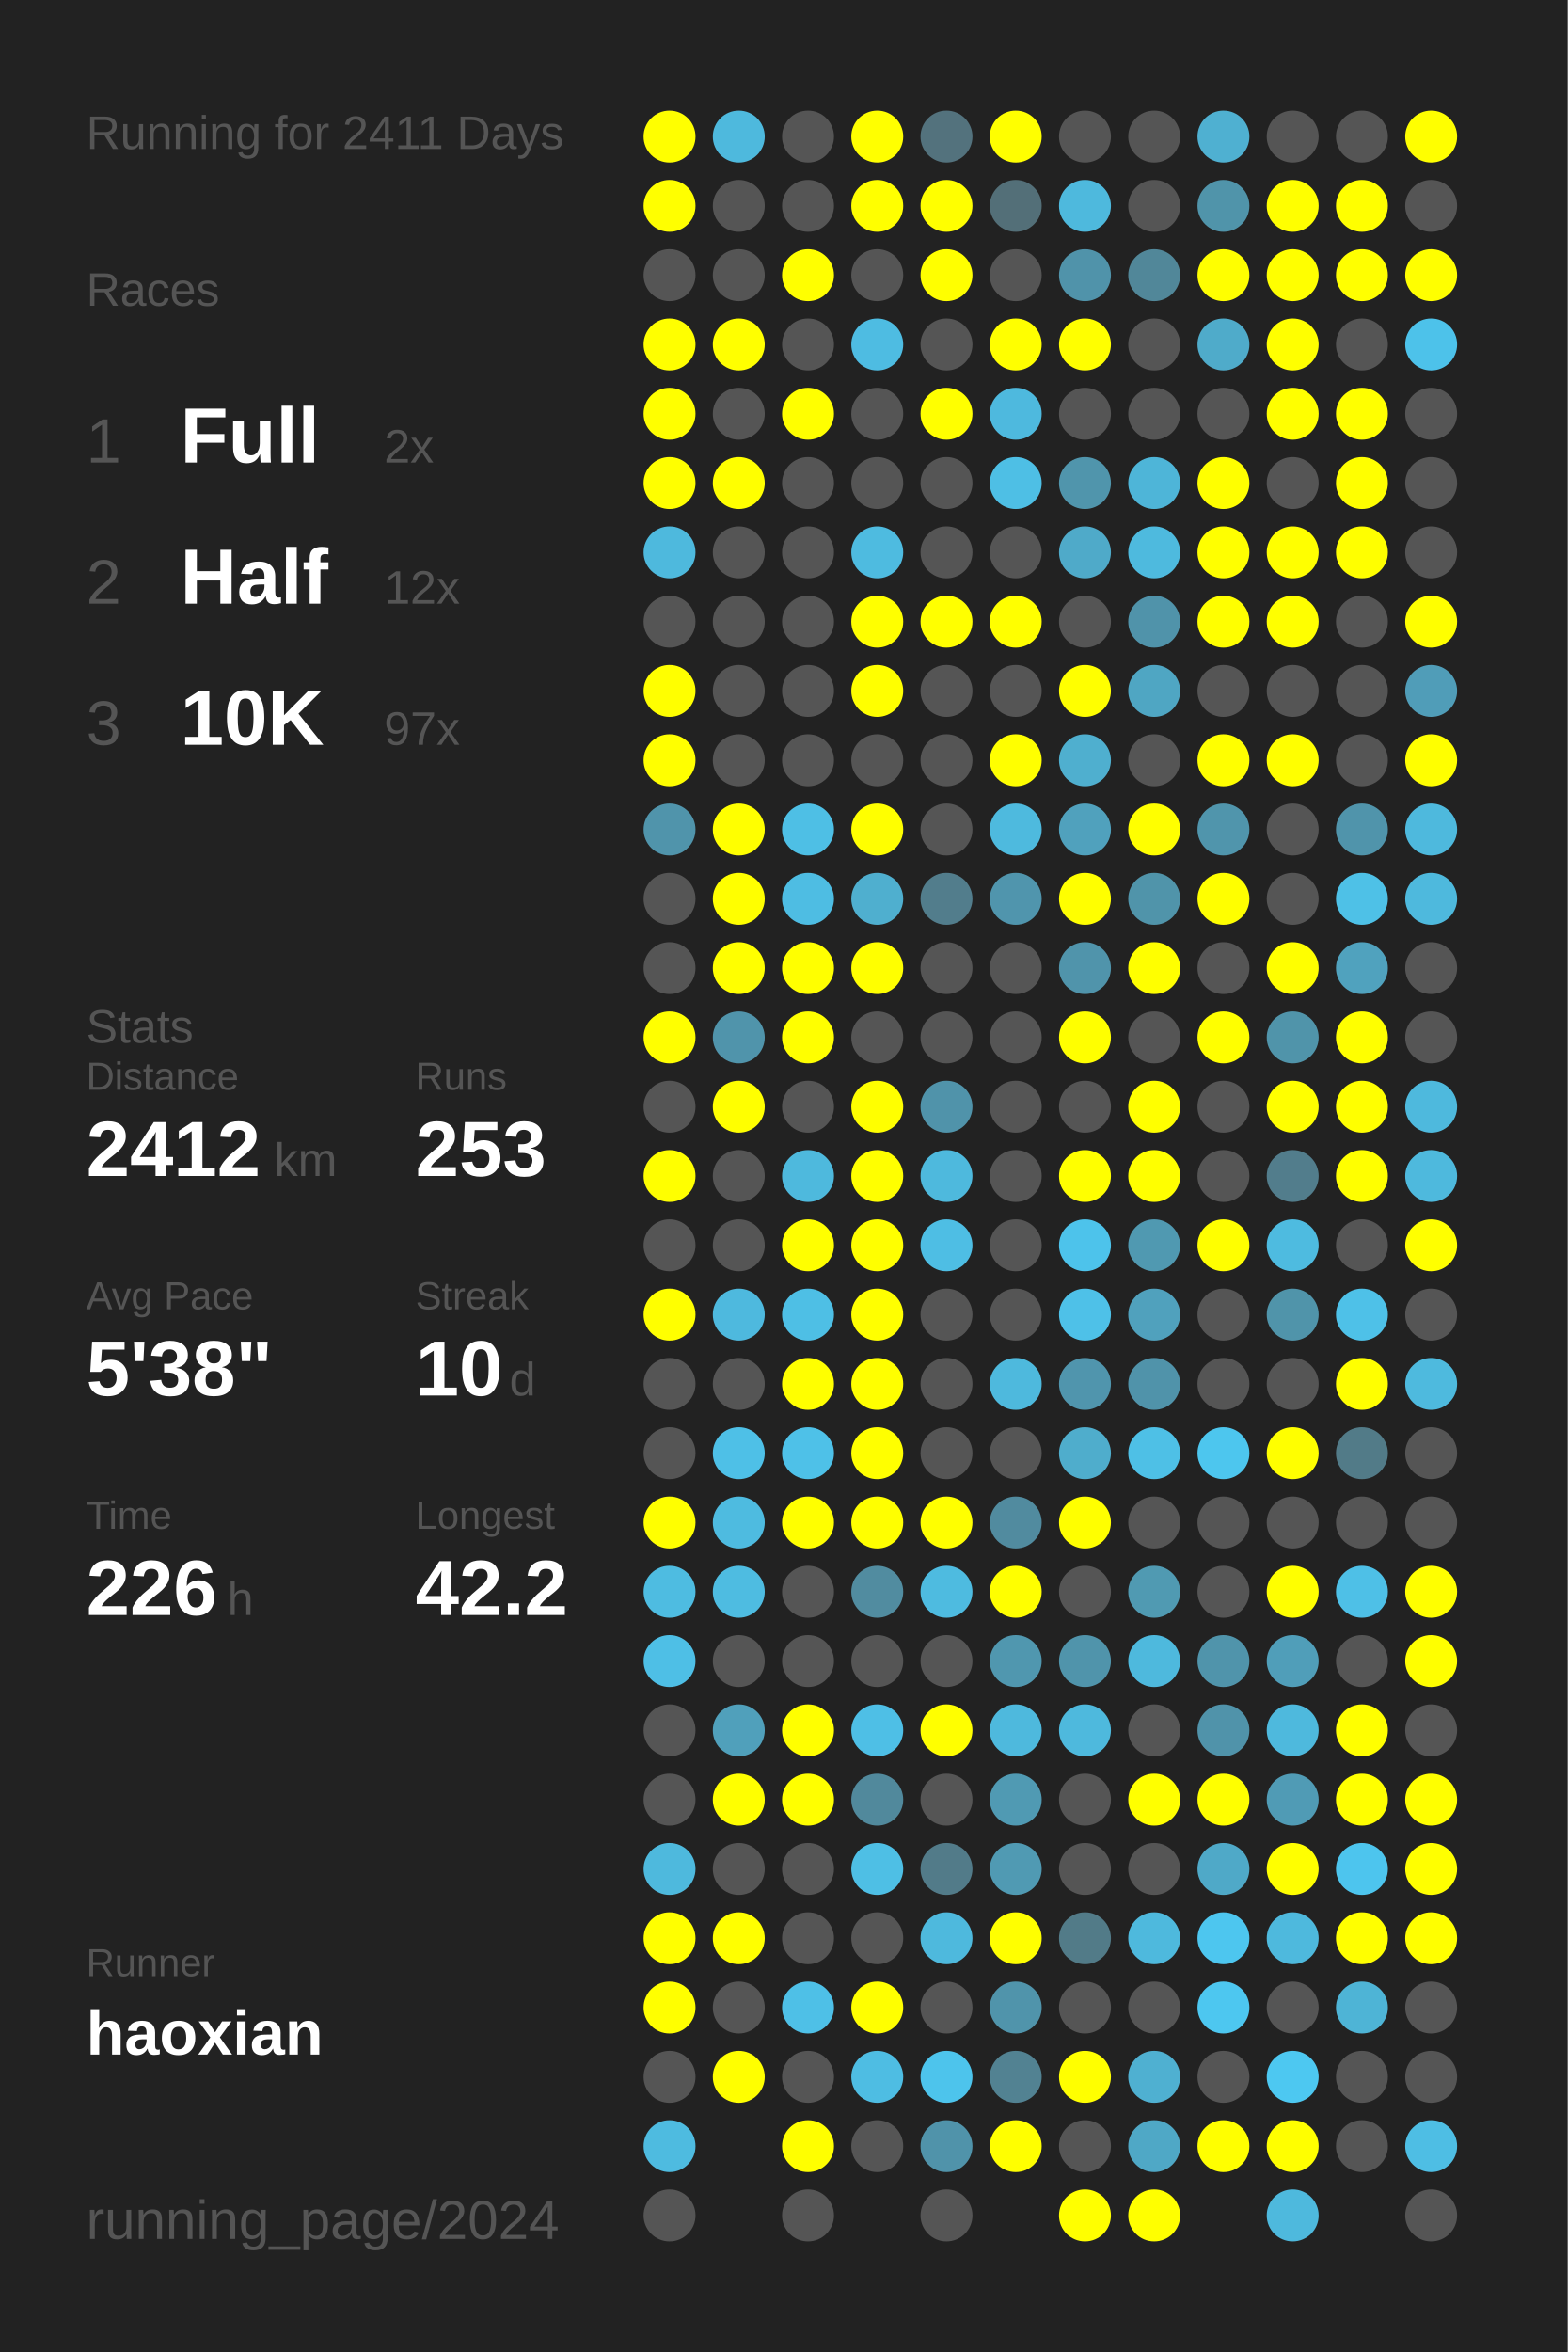
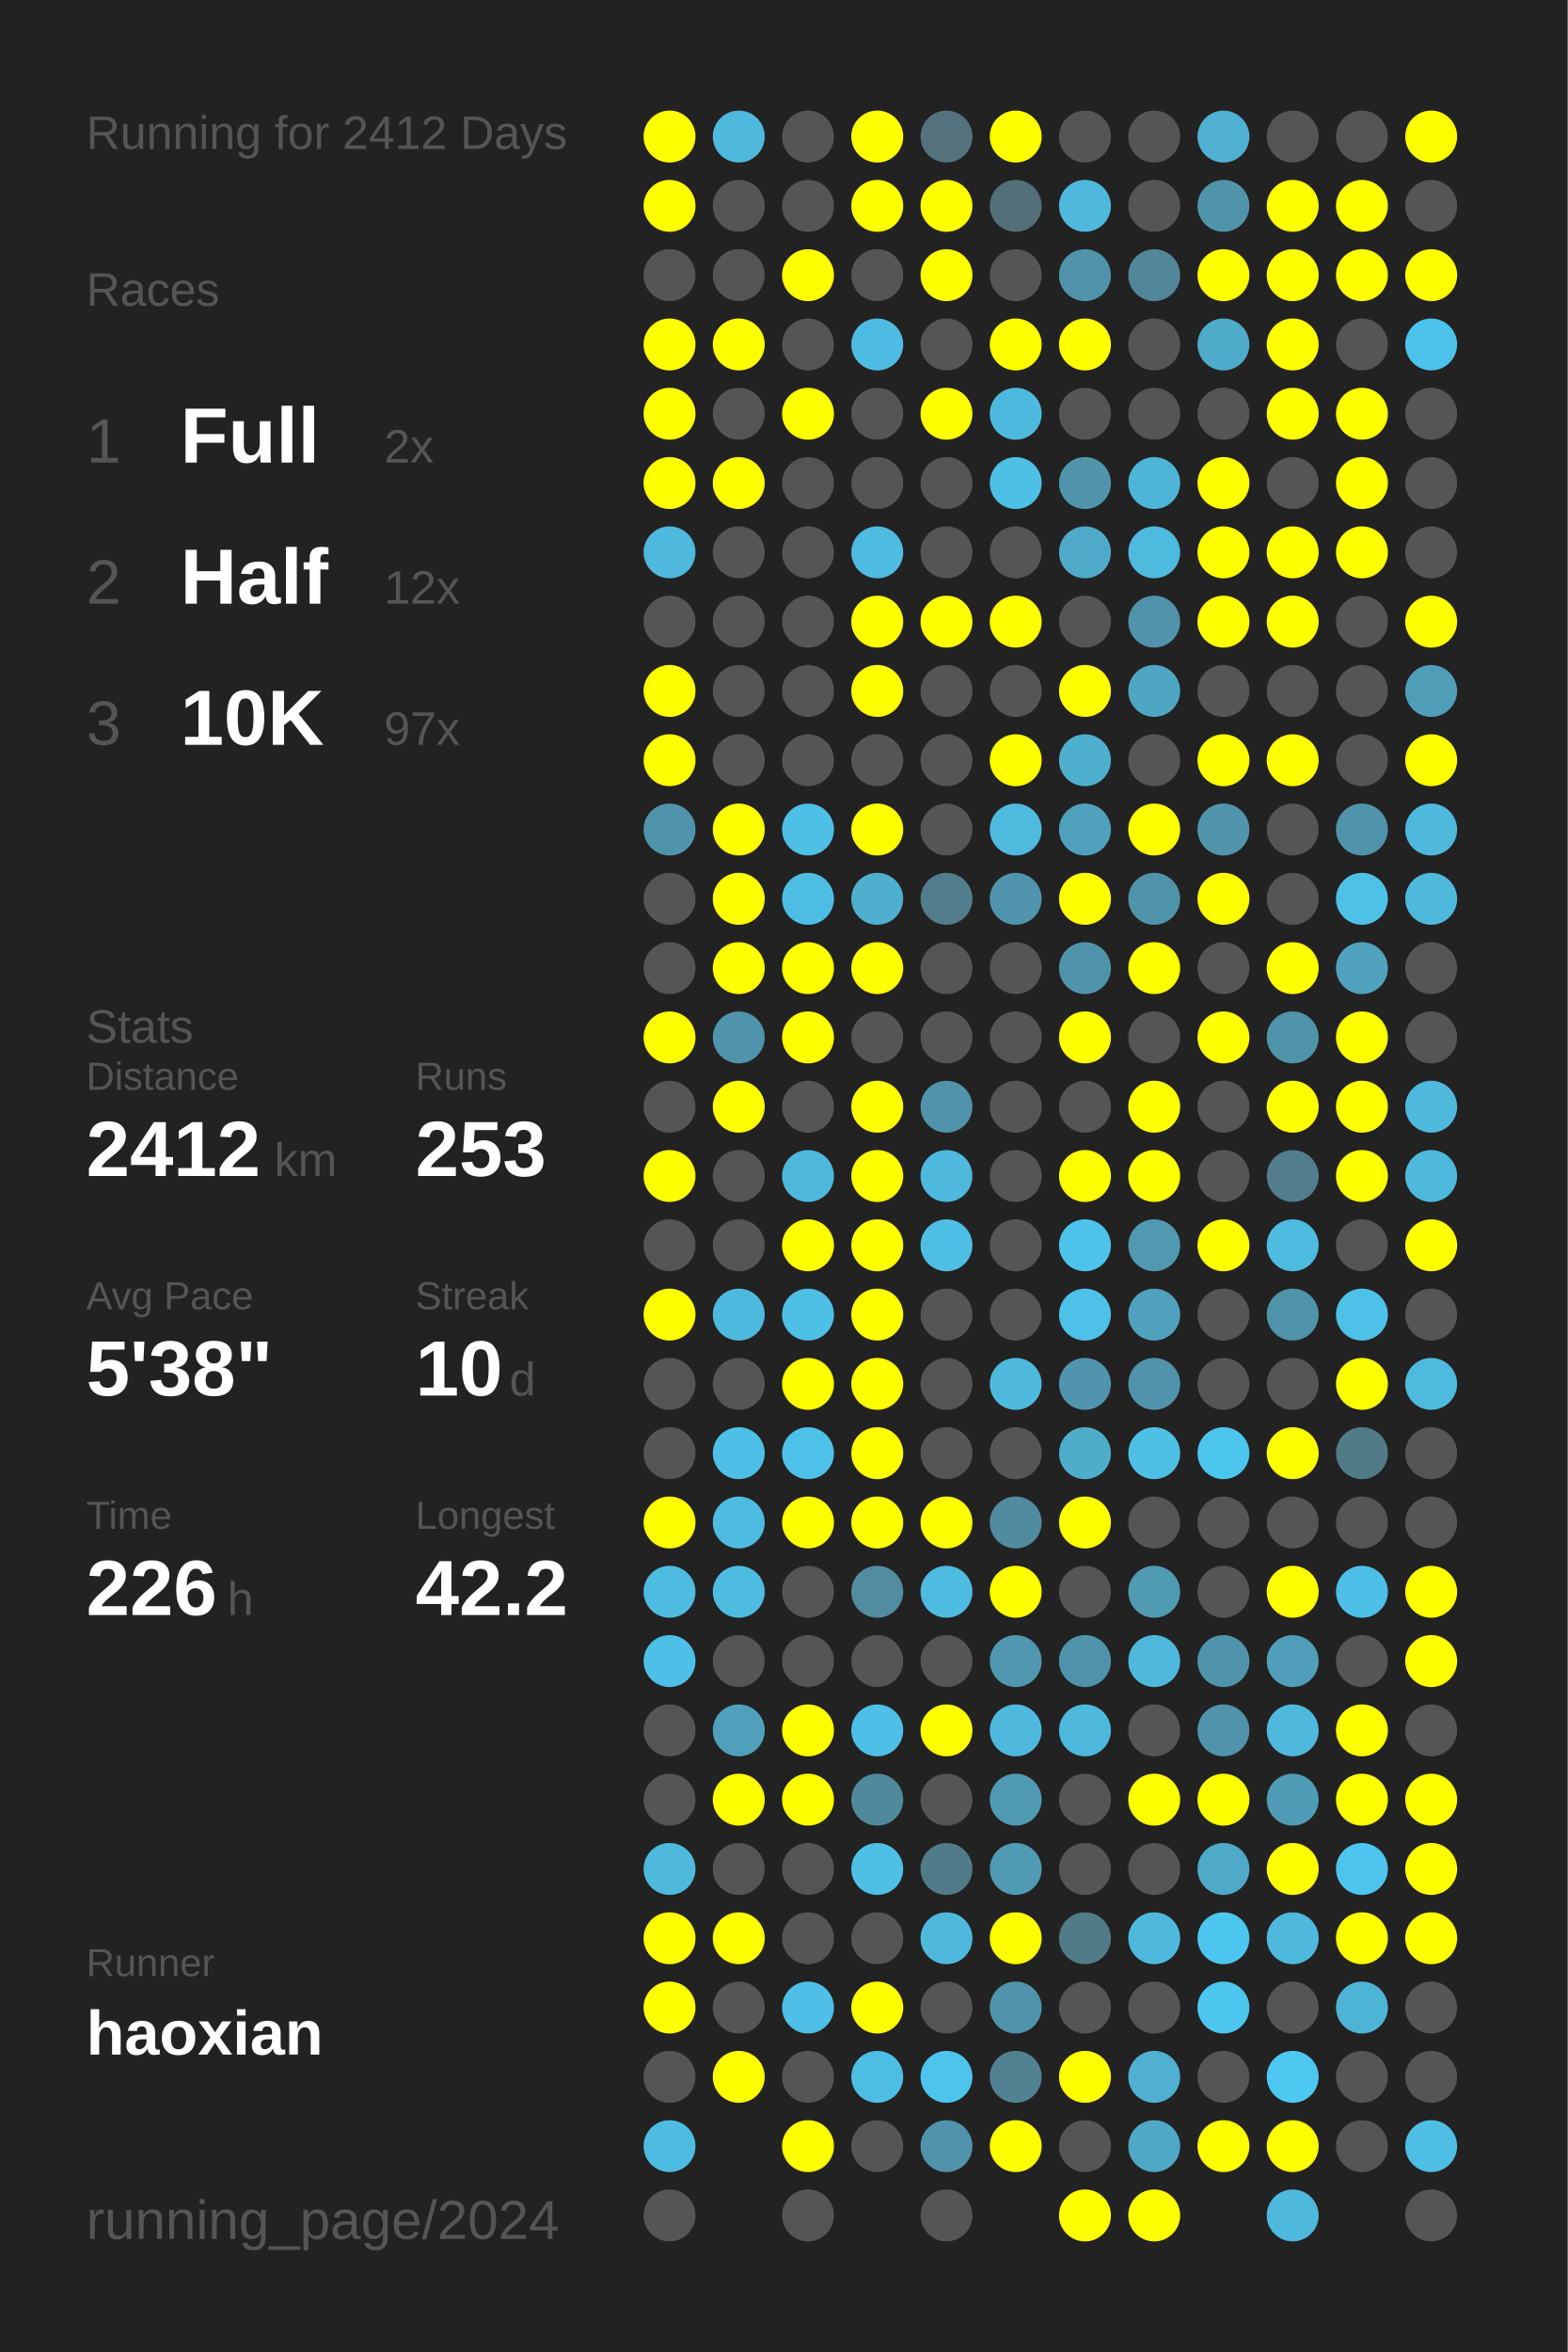
<svg xmlns="http://www.w3.org/2000/svg" baseProfile="full" height="300mm" version="1.1" viewBox="0,0,200,300" width="200mm">
  <defs />
  <rect fill="#222222" height="300" width="200" x="0" y="0" />
-   <text fill="#555555" style="font-size:6px; font-family:Arial;" x="11" y="19">Running for 2411 Days</text>
+   <text fill="#555555" style="font-size:6px; font-family:Arial;" x="11" y="19">Running for 2412 Days</text>
  <text fill="#555555" style="font-size:6px; font-family:Arial;" x="11" y="39">Races</text>
  <text fill="#555555" style="font-size:8px; font-family:Arial;" x="11" y="59">1</text>
  <text fill="#FFFFFF" style="font-size:10px; font-family:Arial; font-weight:bold;" x="23" y="59">Full</text>
  <text fill="#555555" style="font-size:6px; font-family:Arial;" x="49" y="59">2x</text>
  <text fill="#555555" style="font-size:8px; font-family:Arial;" x="11" y="77">2</text>
  <text fill="#FFFFFF" style="font-size:10px; font-family:Arial; font-weight:bold;" x="23" y="77">Half</text>
  <text fill="#555555" style="font-size:6px; font-family:Arial;" x="49" y="77">12x</text>
  <text fill="#555555" style="font-size:8px; font-family:Arial;" x="11" y="95">3</text>
  <text fill="#FFFFFF" style="font-size:10px; font-family:Arial; font-weight:bold;" x="23" y="95">10K</text>
  <text fill="#555555" style="font-size:6px; font-family:Arial;" x="49" y="95">97x</text>
  <text fill="#555555" style="font-size:6px; font-family:Arial;" x="11" y="133">Stats</text>
  <text fill="#555555" style="font-size:5px; font-family:Arial;" x="11" y="139">Distance</text>
  <text fill="#FFFFFF" style="font-size:10px; font-family:Arial; font-weight:bold;" x="11" y="150">2412</text>
  <text fill="#555555" style="font-size:6px; font-family:Arial;" x="35" y="150">km</text>
  <text fill="#555555" style="font-size:5px; font-family:Arial;" x="53" y="139">Runs</text>
  <text fill="#FFFFFF" style="font-size:10px; font-family:Arial; font-weight:bold;" x="53" y="150">253</text>
  <text fill="#555555" style="font-size:5px; font-family:Arial;" x="11" y="167">Avg Pace</text>
  <text fill="#FFFFFF" style="font-size:10px; font-family:Arial; font-weight:bold;" x="11" y="178">5'38"</text>
  <text fill="#555555" style="font-size:5px; font-family:Arial;" x="53" y="167">Streak</text>
  <text fill="#FFFFFF" style="font-size:10px; font-family:Arial; font-weight:bold;" x="53" y="178">10</text>
  <text fill="#555555" style="font-size:6px; font-family:Arial;" x="65" y="178">d</text>
  <text fill="#555555" style="font-size:5px; font-family:Arial;" x="11" y="195">Time</text>
  <text fill="#FFFFFF" style="font-size:10px; font-family:Arial; font-weight:bold;" x="11" y="206">226</text>
  <text fill="#555555" style="font-size:6px; font-family:Arial;" x="29" y="206">h</text>
  <text fill="#555555" style="font-size:5px; font-family:Arial;" x="53" y="195">Longest</text>
  <text fill="#FFFFFF" style="font-size:10px; font-family:Arial; font-weight:bold;" x="53" y="206">42.2</text>
  <text fill="#555555" style="font-size:5px; font-family:Arial;" x="11" y="252.065">Runner</text>
  <text fill="#FFFFFF" style="font-size:8px; font-family:Arial; font-weight:bold;" x="11" y="262.065">haoxian</text>
  <text fill="#555555" style="font-size:7px; font-family:Arial;" x="11" y="285.581">running_page/2024</text>
  <circle cx="85.417" cy="17.419" fill="#FFFF00" r="3.312" />
  <circle cx="85.417" cy="26.258" fill="#FFFF00" r="3.312" />
  <circle cx="85.417" cy="35.097" fill="#555555" r="3.312" />
  <circle cx="85.417" cy="43.935" fill="#FFFF00" r="3.312" />
  <circle cx="85.417" cy="52.774" fill="#FFFF00" r="3.312" />
  <circle cx="85.417" cy="61.613" fill="#FFFF00" r="3.312" />
  <circle cx="85.417" cy="70.452" fill="#4eb9dd" r="3.312" />
  <circle cx="85.417" cy="79.29" fill="#555555" r="3.312" />
  <circle cx="85.417" cy="88.129" fill="#FFFF00" r="3.312" />
  <circle cx="85.417" cy="96.968" fill="#FFFF00" r="3.312" />
  <circle cx="85.417" cy="105.806" fill="#5094ab" r="3.312" />
  <circle cx="85.417" cy="114.645" fill="#555555" r="3.312" />
  <circle cx="85.417" cy="123.484" fill="#555555" r="3.312" />
  <circle cx="85.417" cy="132.323" fill="#FFFF00" r="3.312" />
  <circle cx="85.417" cy="141.161" fill="#555555" r="3.312" />
  <circle cx="85.417" cy="150" fill="#FFFF00" r="3.312" />
  <circle cx="85.417" cy="158.839" fill="#555555" r="3.312" />
  <circle cx="85.417" cy="167.677" fill="#FFFF00" r="3.312" />
  <circle cx="85.417" cy="176.516" fill="#555555" r="3.312" />
  <circle cx="85.417" cy="185.355" fill="#555555" r="3.312" />
  <circle cx="85.417" cy="194.194" fill="#FFFF00" r="3.312" />
  <circle cx="85.417" cy="203.032" fill="#4ebce1" r="3.312" />
  <circle cx="85.417" cy="211.871" fill="#4ebfe6" r="3.312" />
  <circle cx="85.417" cy="220.71" fill="#555555" r="3.312" />
  <circle cx="85.417" cy="229.548" fill="#555555" r="3.312" />
  <circle cx="85.417" cy="238.387" fill="#4eb9dd" r="3.312" />
  <circle cx="85.417" cy="247.226" fill="#FFFF00" r="3.312" />
  <circle cx="85.417" cy="256.065" fill="#FFFF00" r="3.312" />
  <circle cx="85.417" cy="264.903" fill="#555555" r="3.312" />
  <circle cx="85.417" cy="273.742" fill="#4ebbe0" r="3.312" />
  <circle cx="85.417" cy="282.581" fill="#555555" r="3.312" />
  <circle cx="94.25" cy="17.419" fill="#4eb9dd" r="3.312" />
  <circle cx="94.25" cy="26.258" fill="#555555" r="3.312" />
  <circle cx="94.25" cy="35.097" fill="#555555" r="3.312" />
  <circle cx="94.25" cy="43.935" fill="#FFFF00" r="3.312" />
  <circle cx="94.25" cy="52.774" fill="#555555" r="3.312" />
  <circle cx="94.25" cy="61.613" fill="#FFFF00" r="3.312" />
  <circle cx="94.25" cy="70.452" fill="#555555" r="3.312" />
  <circle cx="94.25" cy="79.29" fill="#555555" r="3.312" />
  <circle cx="94.25" cy="88.129" fill="#555555" r="3.312" />
  <circle cx="94.25" cy="96.968" fill="#555555" r="3.312" />
  <circle cx="94.25" cy="105.806" fill="#FFFF00" r="3.312" />
  <circle cx="94.25" cy="114.645" fill="#FFFF00" r="3.312" />
  <circle cx="94.25" cy="123.484" fill="#FFFF00" r="3.312" />
  <circle cx="94.25" cy="132.323" fill="#5094ab" r="3.312" />
  <circle cx="94.25" cy="141.161" fill="#FFFF00" r="3.312" />
  <circle cx="94.25" cy="150" fill="#555555" r="3.312" />
  <circle cx="94.25" cy="158.839" fill="#555555" r="3.312" />
  <circle cx="94.25" cy="167.677" fill="#4eb9de" r="3.312" />
  <circle cx="94.25" cy="176.516" fill="#555555" r="3.312" />
  <circle cx="94.25" cy="185.355" fill="#4ec0e7" r="3.312" />
  <circle cx="94.25" cy="194.194" fill="#4ebbe0" r="3.312" />
  <circle cx="94.25" cy="203.032" fill="#4ebce1" r="3.312" />
  <circle cx="94.25" cy="211.871" fill="#555555" r="3.312" />
  <circle cx="94.25" cy="220.71" fill="#50a0bb" r="3.312" />
  <circle cx="94.25" cy="229.548" fill="#FFFF00" r="3.312" />
  <circle cx="94.25" cy="238.387" fill="#555555" r="3.312" />
  <circle cx="94.25" cy="247.226" fill="#FFFF00" r="3.312" />
  <circle cx="94.25" cy="256.065" fill="#555555" r="3.312" />
  <circle cx="94.25" cy="264.903" fill="#FFFF00" r="3.312" />
  <circle cx="103.083" cy="17.419" fill="#555555" r="3.312" />
  <circle cx="103.083" cy="26.258" fill="#555555" r="3.312" />
  <circle cx="103.083" cy="35.097" fill="#FFFF00" r="3.312" />
  <circle cx="103.083" cy="43.935" fill="#555555" r="3.312" />
  <circle cx="103.083" cy="52.774" fill="#FFFF00" r="3.312" />
  <circle cx="103.083" cy="61.613" fill="#555555" r="3.312" />
  <circle cx="103.083" cy="70.452" fill="#555555" r="3.312" />
  <circle cx="103.083" cy="79.29" fill="#555555" r="3.312" />
  <circle cx="103.083" cy="88.129" fill="#555555" r="3.312" />
  <circle cx="103.083" cy="96.968" fill="#555555" r="3.312" />
  <circle cx="103.083" cy="105.806" fill="#4ebfe5" r="3.312" />
  <circle cx="103.083" cy="114.645" fill="#4ebde3" r="3.312" />
  <circle cx="103.083" cy="123.484" fill="#FFFF00" r="3.312" />
  <circle cx="103.083" cy="132.323" fill="#FFFF00" r="3.312" />
  <circle cx="103.083" cy="141.161" fill="#555555" r="3.312" />
  <circle cx="103.083" cy="150" fill="#4eb9dd" r="3.312" />
  <circle cx="103.083" cy="158.839" fill="#FFFF00" r="3.312" />
  <circle cx="103.083" cy="167.677" fill="#4ebfe5" r="3.312" />
  <circle cx="103.083" cy="176.516" fill="#FFFF00" r="3.312" />
  <circle cx="103.083" cy="185.355" fill="#4ec1e8" r="3.312" />
  <circle cx="103.083" cy="194.194" fill="#FFFF00" r="3.312" />
  <circle cx="103.083" cy="203.032" fill="#555555" r="3.312" />
  <circle cx="103.083" cy="211.871" fill="#555555" r="3.312" />
  <circle cx="103.083" cy="220.71" fill="#FFFF00" r="3.312" />
  <circle cx="103.083" cy="229.548" fill="#FFFF00" r="3.312" />
  <circle cx="103.083" cy="238.387" fill="#555555" r="3.312" />
  <circle cx="103.083" cy="247.226" fill="#555555" r="3.312" />
  <circle cx="103.083" cy="256.065" fill="#4ec0e7" r="3.312" />
  <circle cx="103.083" cy="264.903" fill="#555555" r="3.312" />
  <circle cx="103.083" cy="273.742" fill="#FFFF00" r="3.312" />
  <circle cx="103.083" cy="282.581" fill="#555555" r="3.312" />
  <circle cx="111.917" cy="17.419" fill="#FFFF00" r="3.312" />
  <circle cx="111.917" cy="26.258" fill="#FFFF00" r="3.312" />
  <circle cx="111.917" cy="35.097" fill="#555555" r="3.312" />
  <circle cx="111.917" cy="43.935" fill="#4ebce2" r="3.312" />
  <circle cx="111.917" cy="52.774" fill="#555555" r="3.312" />
  <circle cx="111.917" cy="61.613" fill="#555555" r="3.312" />
  <circle cx="111.917" cy="70.452" fill="#4ebbe0" r="3.312" />
  <circle cx="111.917" cy="79.29" fill="#FFFF00" r="3.312" />
  <circle cx="111.917" cy="88.129" fill="#FFFF00" r="3.312" />
  <circle cx="111.917" cy="96.968" fill="#555555" r="3.312" />
  <circle cx="111.917" cy="105.806" fill="#FFFF00" r="3.312" />
  <circle cx="111.917" cy="114.645" fill="#4fafcf" r="3.312" />
  <circle cx="111.917" cy="123.484" fill="#FFFF00" r="3.312" />
  <circle cx="111.917" cy="132.323" fill="#555555" r="3.312" />
  <circle cx="111.917" cy="141.161" fill="#FFFF00" r="3.312" />
  <circle cx="111.917" cy="150" fill="#FFFF00" r="3.312" />
  <circle cx="111.917" cy="158.839" fill="#FFFF00" r="3.312" />
  <circle cx="111.917" cy="167.677" fill="#FFFF00" r="3.312" />
  <circle cx="111.917" cy="176.516" fill="#FFFF00" r="3.312" />
  <circle cx="111.917" cy="185.355" fill="#FFFF00" r="3.312" />
  <circle cx="111.917" cy="194.194" fill="#FFFF00" r="3.312" />
  <circle cx="111.917" cy="203.032" fill="#518ca0" r="3.312" />
  <circle cx="111.917" cy="211.871" fill="#555555" r="3.312" />
  <circle cx="111.917" cy="220.71" fill="#4ebfe6" r="3.312" />
  <circle cx="111.917" cy="229.548" fill="#51899c" r="3.312" />
  <circle cx="111.917" cy="238.387" fill="#4ebfe5" r="3.312" />
  <circle cx="111.917" cy="247.226" fill="#555555" r="3.312" />
  <circle cx="111.917" cy="256.065" fill="#FFFF00" r="3.312" />
  <circle cx="111.917" cy="264.903" fill="#4ebde3" r="3.312" />
  <circle cx="111.917" cy="273.742" fill="#555555" r="3.312" />
  <circle cx="120.75" cy="17.419" fill="#53727d" r="3.312" />
  <circle cx="120.75" cy="26.258" fill="#FFFF00" r="3.312" />
  <circle cx="120.75" cy="35.097" fill="#FFFF00" r="3.312" />
  <circle cx="120.75" cy="43.935" fill="#555555" r="3.312" />
  <circle cx="120.75" cy="52.774" fill="#FFFF00" r="3.312" />
  <circle cx="120.75" cy="61.613" fill="#555555" r="3.312" />
  <circle cx="120.75" cy="70.452" fill="#555555" r="3.312" />
  <circle cx="120.75" cy="79.29" fill="#FFFF00" r="3.312" />
  <circle cx="120.75" cy="88.129" fill="#555555" r="3.312" />
  <circle cx="120.75" cy="96.968" fill="#555555" r="3.312" />
  <circle cx="120.75" cy="105.806" fill="#555555" r="3.312" />
  <circle cx="120.75" cy="114.645" fill="#527d8c" r="3.312" />
  <circle cx="120.75" cy="123.484" fill="#555555" r="3.312" />
  <circle cx="120.75" cy="132.323" fill="#555555" r="3.312" />
  <circle cx="120.75" cy="141.161" fill="#5093aa" r="3.312" />
  <circle cx="120.75" cy="150" fill="#4eb9dd" r="3.312" />
  <circle cx="120.75" cy="158.839" fill="#4ebee4" r="3.312" />
  <circle cx="120.75" cy="167.677" fill="#555555" r="3.312" />
  <circle cx="120.75" cy="176.516" fill="#555555" r="3.312" />
  <circle cx="120.75" cy="185.355" fill="#555555" r="3.312" />
  <circle cx="120.75" cy="194.194" fill="#FFFF00" r="3.312" />
  <circle cx="120.75" cy="203.032" fill="#4ebbe0" r="3.312" />
  <circle cx="120.75" cy="211.871" fill="#555555" r="3.312" />
  <circle cx="120.75" cy="220.71" fill="#FFFF00" r="3.312" />
  <circle cx="120.75" cy="229.548" fill="#555555" r="3.312" />
  <circle cx="120.75" cy="238.387" fill="#527b89" r="3.312" />
  <circle cx="120.75" cy="247.226" fill="#4eb9dd" r="3.312" />
  <circle cx="120.75" cy="256.065" fill="#555555" r="3.312" />
  <circle cx="120.75" cy="264.903" fill="#4dc4ec" r="3.312" />
  <circle cx="120.75" cy="273.742" fill="#5093aa" r="3.312" />
  <circle cx="120.75" cy="282.581" fill="#555555" r="3.312" />
  <circle cx="129.583" cy="17.419" fill="#FFFF00" r="3.312" />
  <circle cx="129.583" cy="26.258" fill="#536f78" r="3.312" />
  <circle cx="129.583" cy="35.097" fill="#555555" r="3.312" />
  <circle cx="129.583" cy="43.935" fill="#FFFF00" r="3.312" />
  <circle cx="129.583" cy="52.774" fill="#4eb9de" r="3.312" />
  <circle cx="129.583" cy="61.613" fill="#4ebfe5" r="3.312" />
  <circle cx="129.583" cy="70.452" fill="#555555" r="3.312" />
  <circle cx="129.583" cy="79.29" fill="#FFFF00" r="3.312" />
  <circle cx="129.583" cy="88.129" fill="#555555" r="3.312" />
  <circle cx="129.583" cy="96.968" fill="#FFFF00" r="3.312" />
  <circle cx="129.583" cy="105.806" fill="#4ebade" r="3.312" />
  <circle cx="129.583" cy="114.645" fill="#5095ad" r="3.312" />
  <circle cx="129.583" cy="123.484" fill="#555555" r="3.312" />
  <circle cx="129.583" cy="132.323" fill="#555555" r="3.312" />
  <circle cx="129.583" cy="141.161" fill="#555555" r="3.312" />
  <circle cx="129.583" cy="150" fill="#555555" r="3.312" />
  <circle cx="129.583" cy="158.839" fill="#555555" r="3.312" />
  <circle cx="129.583" cy="167.677" fill="#555555" r="3.312" />
  <circle cx="129.583" cy="176.516" fill="#4eb9dd" r="3.312" />
  <circle cx="129.583" cy="185.355" fill="#555555" r="3.312" />
  <circle cx="129.583" cy="194.194" fill="#518b9f" r="3.312" />
  <circle cx="129.583" cy="203.032" fill="#FFFF00" r="3.312" />
  <circle cx="129.583" cy="211.871" fill="#5097af" r="3.312" />
  <circle cx="129.583" cy="220.71" fill="#4eb9dd" r="3.312" />
  <circle cx="129.583" cy="229.548" fill="#509ab3" r="3.312" />
  <circle cx="129.583" cy="238.387" fill="#509ab3" r="3.312" />
  <circle cx="129.583" cy="247.226" fill="#FFFF00" r="3.312" />
  <circle cx="129.583" cy="256.065" fill="#5094ab" r="3.312" />
  <circle cx="129.583" cy="264.903" fill="#528292" r="3.312" />
  <circle cx="129.583" cy="273.742" fill="#FFFF00" r="3.312" />
  <circle cx="138.417" cy="17.419" fill="#555555" r="3.312" />
  <circle cx="138.417" cy="26.258" fill="#4eb9dd" r="3.312" />
  <circle cx="138.417" cy="35.097" fill="#5093aa" r="3.312" />
  <circle cx="138.417" cy="43.935" fill="#FFFF00" r="3.312" />
  <circle cx="138.417" cy="52.774" fill="#555555" r="3.312" />
  <circle cx="138.417" cy="61.613" fill="#5095ac" r="3.312" />
  <circle cx="138.417" cy="70.452" fill="#4faac9" r="3.312" />
  <circle cx="138.417" cy="79.29" fill="#555555" r="3.312" />
  <circle cx="138.417" cy="88.129" fill="#FFFF00" r="3.312" />
  <circle cx="138.417" cy="96.968" fill="#4fafcf" r="3.312" />
  <circle cx="138.417" cy="105.806" fill="#50a1bd" r="3.312" />
  <circle cx="138.417" cy="114.645" fill="#FFFF00" r="3.312" />
  <circle cx="138.417" cy="123.484" fill="#5094ab" r="3.312" />
  <circle cx="138.417" cy="132.323" fill="#FFFF00" r="3.312" />
  <circle cx="138.417" cy="141.161" fill="#555555" r="3.312" />
  <circle cx="138.417" cy="150" fill="#FFFF00" r="3.312" />
  <circle cx="138.417" cy="158.839" fill="#4dc3eb" r="3.312" />
  <circle cx="138.417" cy="167.677" fill="#4ec1e8" r="3.312" />
  <circle cx="138.417" cy="176.516" fill="#5095ad" r="3.312" />
  <circle cx="138.417" cy="185.355" fill="#4fadcc" r="3.312" />
  <circle cx="138.417" cy="194.194" fill="#FFFF00" r="3.312" />
  <circle cx="138.417" cy="203.032" fill="#555555" r="3.312" />
  <circle cx="138.417" cy="211.871" fill="#5094ab" r="3.312" />
  <circle cx="138.417" cy="220.71" fill="#4eb9dd" r="3.312" />
  <circle cx="138.417" cy="229.548" fill="#555555" r="3.312" />
  <circle cx="138.417" cy="238.387" fill="#555555" r="3.312" />
  <circle cx="138.417" cy="247.226" fill="#527b88" r="3.312" />
  <circle cx="138.417" cy="256.065" fill="#555555" r="3.312" />
  <circle cx="138.417" cy="264.903" fill="#FFFF00" r="3.312" />
  <circle cx="138.417" cy="273.742" fill="#555555" r="3.312" />
  <circle cx="138.417" cy="282.581" fill="#FFFF00" r="3.312" />
  <circle cx="147.25" cy="17.419" fill="#555555" r="3.312" />
  <circle cx="147.25" cy="26.258" fill="#555555" r="3.312" />
  <circle cx="147.25" cy="35.097" fill="#518799" r="3.312" />
  <circle cx="147.25" cy="43.935" fill="#555555" r="3.312" />
  <circle cx="147.25" cy="52.774" fill="#555555" r="3.312" />
  <circle cx="147.25" cy="61.613" fill="#4eb5d8" r="3.312" />
  <circle cx="147.25" cy="70.452" fill="#4ebade" r="3.312" />
  <circle cx="147.25" cy="79.29" fill="#5093aa" r="3.312" />
  <circle cx="147.25" cy="88.129" fill="#4fa6c3" r="3.312" />
  <circle cx="147.25" cy="96.968" fill="#555555" r="3.312" />
  <circle cx="147.25" cy="105.806" fill="#FFFF00" r="3.312" />
  <circle cx="147.25" cy="114.645" fill="#5094aa" r="3.312" />
  <circle cx="147.25" cy="123.484" fill="#FFFF00" r="3.312" />
  <circle cx="147.25" cy="132.323" fill="#555555" r="3.312" />
  <circle cx="147.25" cy="141.161" fill="#FFFF00" r="3.312" />
  <circle cx="147.25" cy="150" fill="#FFFF00" r="3.312" />
  <circle cx="147.25" cy="158.839" fill="#5099b1" r="3.312" />
  <circle cx="147.25" cy="167.677" fill="#50a1bd" r="3.312" />
  <circle cx="147.25" cy="176.516" fill="#5093aa" r="3.312" />
  <circle cx="147.25" cy="185.355" fill="#4ec0e6" r="3.312" />
  <circle cx="147.25" cy="194.194" fill="#555555" r="3.312" />
  <circle cx="147.25" cy="203.032" fill="#509ab2" r="3.312" />
  <circle cx="147.25" cy="211.871" fill="#4eb9dd" r="3.312" />
  <circle cx="147.25" cy="220.71" fill="#555555" r="3.312" />
  <circle cx="147.25" cy="229.548" fill="#FFFF00" r="3.312" />
  <circle cx="147.25" cy="238.387" fill="#555555" r="3.312" />
  <circle cx="147.25" cy="247.226" fill="#4eb9dd" r="3.312" />
  <circle cx="147.25" cy="256.065" fill="#555555" r="3.312" />
  <circle cx="147.25" cy="264.903" fill="#4fb0d1" r="3.312" />
  <circle cx="147.25" cy="273.742" fill="#4fa8c6" r="3.312" />
  <circle cx="147.25" cy="282.581" fill="#FFFF00" r="3.312" />
  <circle cx="156.083" cy="17.419" fill="#4fb0d1" r="3.312" />
  <circle cx="156.083" cy="26.258" fill="#5094aa" r="3.312" />
  <circle cx="156.083" cy="35.097" fill="#FFFF00" r="3.312" />
  <circle cx="156.083" cy="43.935" fill="#4fabca" r="3.312" />
  <circle cx="156.083" cy="52.774" fill="#555555" r="3.312" />
  <circle cx="156.083" cy="61.613" fill="#FFFF00" r="3.312" />
  <circle cx="156.083" cy="70.452" fill="#FFFF00" r="3.312" />
  <circle cx="156.083" cy="79.29" fill="#FFFF00" r="3.312" />
  <circle cx="156.083" cy="88.129" fill="#555555" r="3.312" />
  <circle cx="156.083" cy="96.968" fill="#FFFF00" r="3.312" />
  <circle cx="156.083" cy="105.806" fill="#5095ac" r="3.312" />
  <circle cx="156.083" cy="114.645" fill="#FFFF00" r="3.312" />
  <circle cx="156.083" cy="123.484" fill="#555555" r="3.312" />
  <circle cx="156.083" cy="132.323" fill="#FFFF00" r="3.312" />
  <circle cx="156.083" cy="141.161" fill="#555555" r="3.312" />
  <circle cx="156.083" cy="150" fill="#555555" r="3.312" />
  <circle cx="156.083" cy="158.839" fill="#FFFF00" r="3.312" />
  <circle cx="156.083" cy="167.677" fill="#555555" r="3.312" />
  <circle cx="156.083" cy="176.516" fill="#555555" r="3.312" />
  <circle cx="156.083" cy="185.355" fill="#4dc6ee" r="3.312" />
  <circle cx="156.083" cy="194.194" fill="#555555" r="3.312" />
  <circle cx="156.083" cy="203.032" fill="#555555" r="3.312" />
  <circle cx="156.083" cy="211.871" fill="#5094ab" r="3.312" />
  <circle cx="156.083" cy="220.71" fill="#5093aa" r="3.312" />
  <circle cx="156.083" cy="229.548" fill="#FFFF00" r="3.312" />
  <circle cx="156.083" cy="238.387" fill="#4fa9c8" r="3.312" />
  <circle cx="156.083" cy="247.226" fill="#4dc6ef" r="3.312" />
  <circle cx="156.083" cy="256.065" fill="#4dc7f0" r="3.312" />
  <circle cx="156.083" cy="264.903" fill="#555555" r="3.312" />
  <circle cx="156.083" cy="273.742" fill="#FFFF00" r="3.312" />
  <circle cx="164.917" cy="17.419" fill="#555555" r="3.312" />
  <circle cx="164.917" cy="26.258" fill="#FFFF00" r="3.312" />
  <circle cx="164.917" cy="35.097" fill="#FFFF00" r="3.312" />
  <circle cx="164.917" cy="43.935" fill="#FFFF00" r="3.312" />
  <circle cx="164.917" cy="52.774" fill="#FFFF00" r="3.312" />
  <circle cx="164.917" cy="61.613" fill="#555555" r="3.312" />
  <circle cx="164.917" cy="70.452" fill="#FFFF00" r="3.312" />
  <circle cx="164.917" cy="79.29" fill="#FFFF00" r="3.312" />
  <circle cx="164.917" cy="88.129" fill="#555555" r="3.312" />
  <circle cx="164.917" cy="96.968" fill="#FFFF00" r="3.312" />
  <circle cx="164.917" cy="105.806" fill="#555555" r="3.312" />
  <circle cx="164.917" cy="114.645" fill="#555555" r="3.312" />
  <circle cx="164.917" cy="123.484" fill="#FFFF00" r="3.312" />
  <circle cx="164.917" cy="132.323" fill="#5094aa" r="3.312" />
  <circle cx="164.917" cy="141.161" fill="#FFFF00" r="3.312" />
  <circle cx="164.917" cy="150" fill="#527d8c" r="3.312" />
  <circle cx="164.917" cy="158.839" fill="#4ebbe0" r="3.312" />
  <circle cx="164.917" cy="167.677" fill="#5094aa" r="3.312" />
  <circle cx="164.917" cy="176.516" fill="#555555" r="3.312" />
  <circle cx="164.917" cy="185.355" fill="#FFFF00" r="3.312" />
  <circle cx="164.917" cy="194.194" fill="#555555" r="3.312" />
  <circle cx="164.917" cy="203.032" fill="#FFFF00" r="3.312" />
  <circle cx="164.917" cy="211.871" fill="#509eb9" r="3.312" />
  <circle cx="164.917" cy="220.71" fill="#4eb9dd" r="3.312" />
  <circle cx="164.917" cy="229.548" fill="#509bb5" r="3.312" />
  <circle cx="164.917" cy="238.387" fill="#FFFF00" r="3.312" />
  <circle cx="164.917" cy="247.226" fill="#4eb9dd" r="3.312" />
  <circle cx="164.917" cy="256.065" fill="#555555" r="3.312" />
  <circle cx="164.917" cy="264.903" fill="#4dc8f1" r="3.312" />
  <circle cx="164.917" cy="273.742" fill="#FFFF00" r="3.312" />
  <circle cx="164.917" cy="282.581" fill="#4eb9dd" r="3.312" />
  <circle cx="173.75" cy="17.419" fill="#555555" r="3.312" />
  <circle cx="173.75" cy="26.258" fill="#FFFF00" r="3.312" />
  <circle cx="173.75" cy="35.097" fill="#FFFF00" r="3.312" />
  <circle cx="173.75" cy="43.935" fill="#555555" r="3.312" />
  <circle cx="173.75" cy="52.774" fill="#FFFF00" r="3.312" />
  <circle cx="173.75" cy="61.613" fill="#FFFF00" r="3.312" />
  <circle cx="173.75" cy="70.452" fill="#FFFF00" r="3.312" />
  <circle cx="173.75" cy="79.29" fill="#555555" r="3.312" />
  <circle cx="173.75" cy="88.129" fill="#555555" r="3.312" />
  <circle cx="173.75" cy="96.968" fill="#555555" r="3.312" />
  <circle cx="173.75" cy="105.806" fill="#5094ab" r="3.312" />
  <circle cx="173.75" cy="114.645" fill="#4ec1e7" r="3.312" />
  <circle cx="173.75" cy="123.484" fill="#50a2be" r="3.312" />
  <circle cx="173.75" cy="132.323" fill="#FFFF00" r="3.312" />
  <circle cx="173.75" cy="141.161" fill="#FFFF00" r="3.312" />
  <circle cx="173.75" cy="150" fill="#FFFF00" r="3.312" />
  <circle cx="173.75" cy="158.839" fill="#555555" r="3.312" />
  <circle cx="173.75" cy="167.677" fill="#4ec1e8" r="3.312" />
  <circle cx="173.75" cy="176.516" fill="#FFFF00" r="3.312" />
  <circle cx="173.75" cy="185.355" fill="#527b88" r="3.312" />
  <circle cx="173.75" cy="194.194" fill="#555555" r="3.312" />
  <circle cx="173.75" cy="203.032" fill="#4ec0e7" r="3.312" />
  <circle cx="173.75" cy="211.871" fill="#555555" r="3.312" />
  <circle cx="173.75" cy="220.71" fill="#FFFF00" r="3.312" />
  <circle cx="173.75" cy="229.548" fill="#FFFF00" r="3.312" />
  <circle cx="173.75" cy="238.387" fill="#4dc5ee" r="3.312" />
  <circle cx="173.75" cy="247.226" fill="#FFFF00" r="3.312" />
  <circle cx="173.75" cy="256.065" fill="#4eb4d6" r="3.312" />
  <circle cx="173.75" cy="264.903" fill="#555555" r="3.312" />
  <circle cx="173.75" cy="273.742" fill="#555555" r="3.312" />
  <circle cx="182.583" cy="17.419" fill="#FFFF00" r="3.312" />
  <circle cx="182.583" cy="26.258" fill="#555555" r="3.312" />
  <circle cx="182.583" cy="35.097" fill="#FFFF00" r="3.312" />
  <circle cx="182.583" cy="43.935" fill="#4dc2ea" r="3.312" />
  <circle cx="182.583" cy="52.774" fill="#555555" r="3.312" />
  <circle cx="182.583" cy="61.613" fill="#555555" r="3.312" />
  <circle cx="182.583" cy="70.452" fill="#555555" r="3.312" />
  <circle cx="182.583" cy="79.29" fill="#FFFF00" r="3.312" />
  <circle cx="182.583" cy="88.129" fill="#509db8" r="3.312" />
  <circle cx="182.583" cy="96.968" fill="#FFFF00" r="3.312" />
  <circle cx="182.583" cy="105.806" fill="#4eb9dd" r="3.312" />
  <circle cx="182.583" cy="114.645" fill="#4eb9dd" r="3.312" />
  <circle cx="182.583" cy="123.484" fill="#555555" r="3.312" />
  <circle cx="182.583" cy="132.323" fill="#555555" r="3.312" />
  <circle cx="182.583" cy="141.161" fill="#4eb9dd" r="3.312" />
  <circle cx="182.583" cy="150" fill="#4eb9dd" r="3.312" />
  <circle cx="182.583" cy="158.839" fill="#FFFF00" r="3.312" />
  <circle cx="182.583" cy="167.677" fill="#555555" r="3.312" />
  <circle cx="182.583" cy="176.516" fill="#4ebade" r="3.312" />
  <circle cx="182.583" cy="185.355" fill="#555555" r="3.312" />
  <circle cx="182.583" cy="194.194" fill="#555555" r="3.312" />
  <circle cx="182.583" cy="203.032" fill="#FFFF00" r="3.312" />
  <circle cx="182.583" cy="211.871" fill="#FFFF00" r="3.312" />
  <circle cx="182.583" cy="220.71" fill="#555555" r="3.312" />
  <circle cx="182.583" cy="229.548" fill="#FFFF00" r="3.312" />
  <circle cx="182.583" cy="238.387" fill="#FFFF00" r="3.312" />
  <circle cx="182.583" cy="247.226" fill="#FFFF00" r="3.312" />
  <circle cx="182.583" cy="256.065" fill="#555555" r="3.312" />
  <circle cx="182.583" cy="264.903" fill="#555555" r="3.312" />
  <circle cx="182.583" cy="273.742" fill="#4ebee4" r="3.312" />
  <circle cx="182.583" cy="282.581" fill="#555555" r="3.312" />
</svg>
